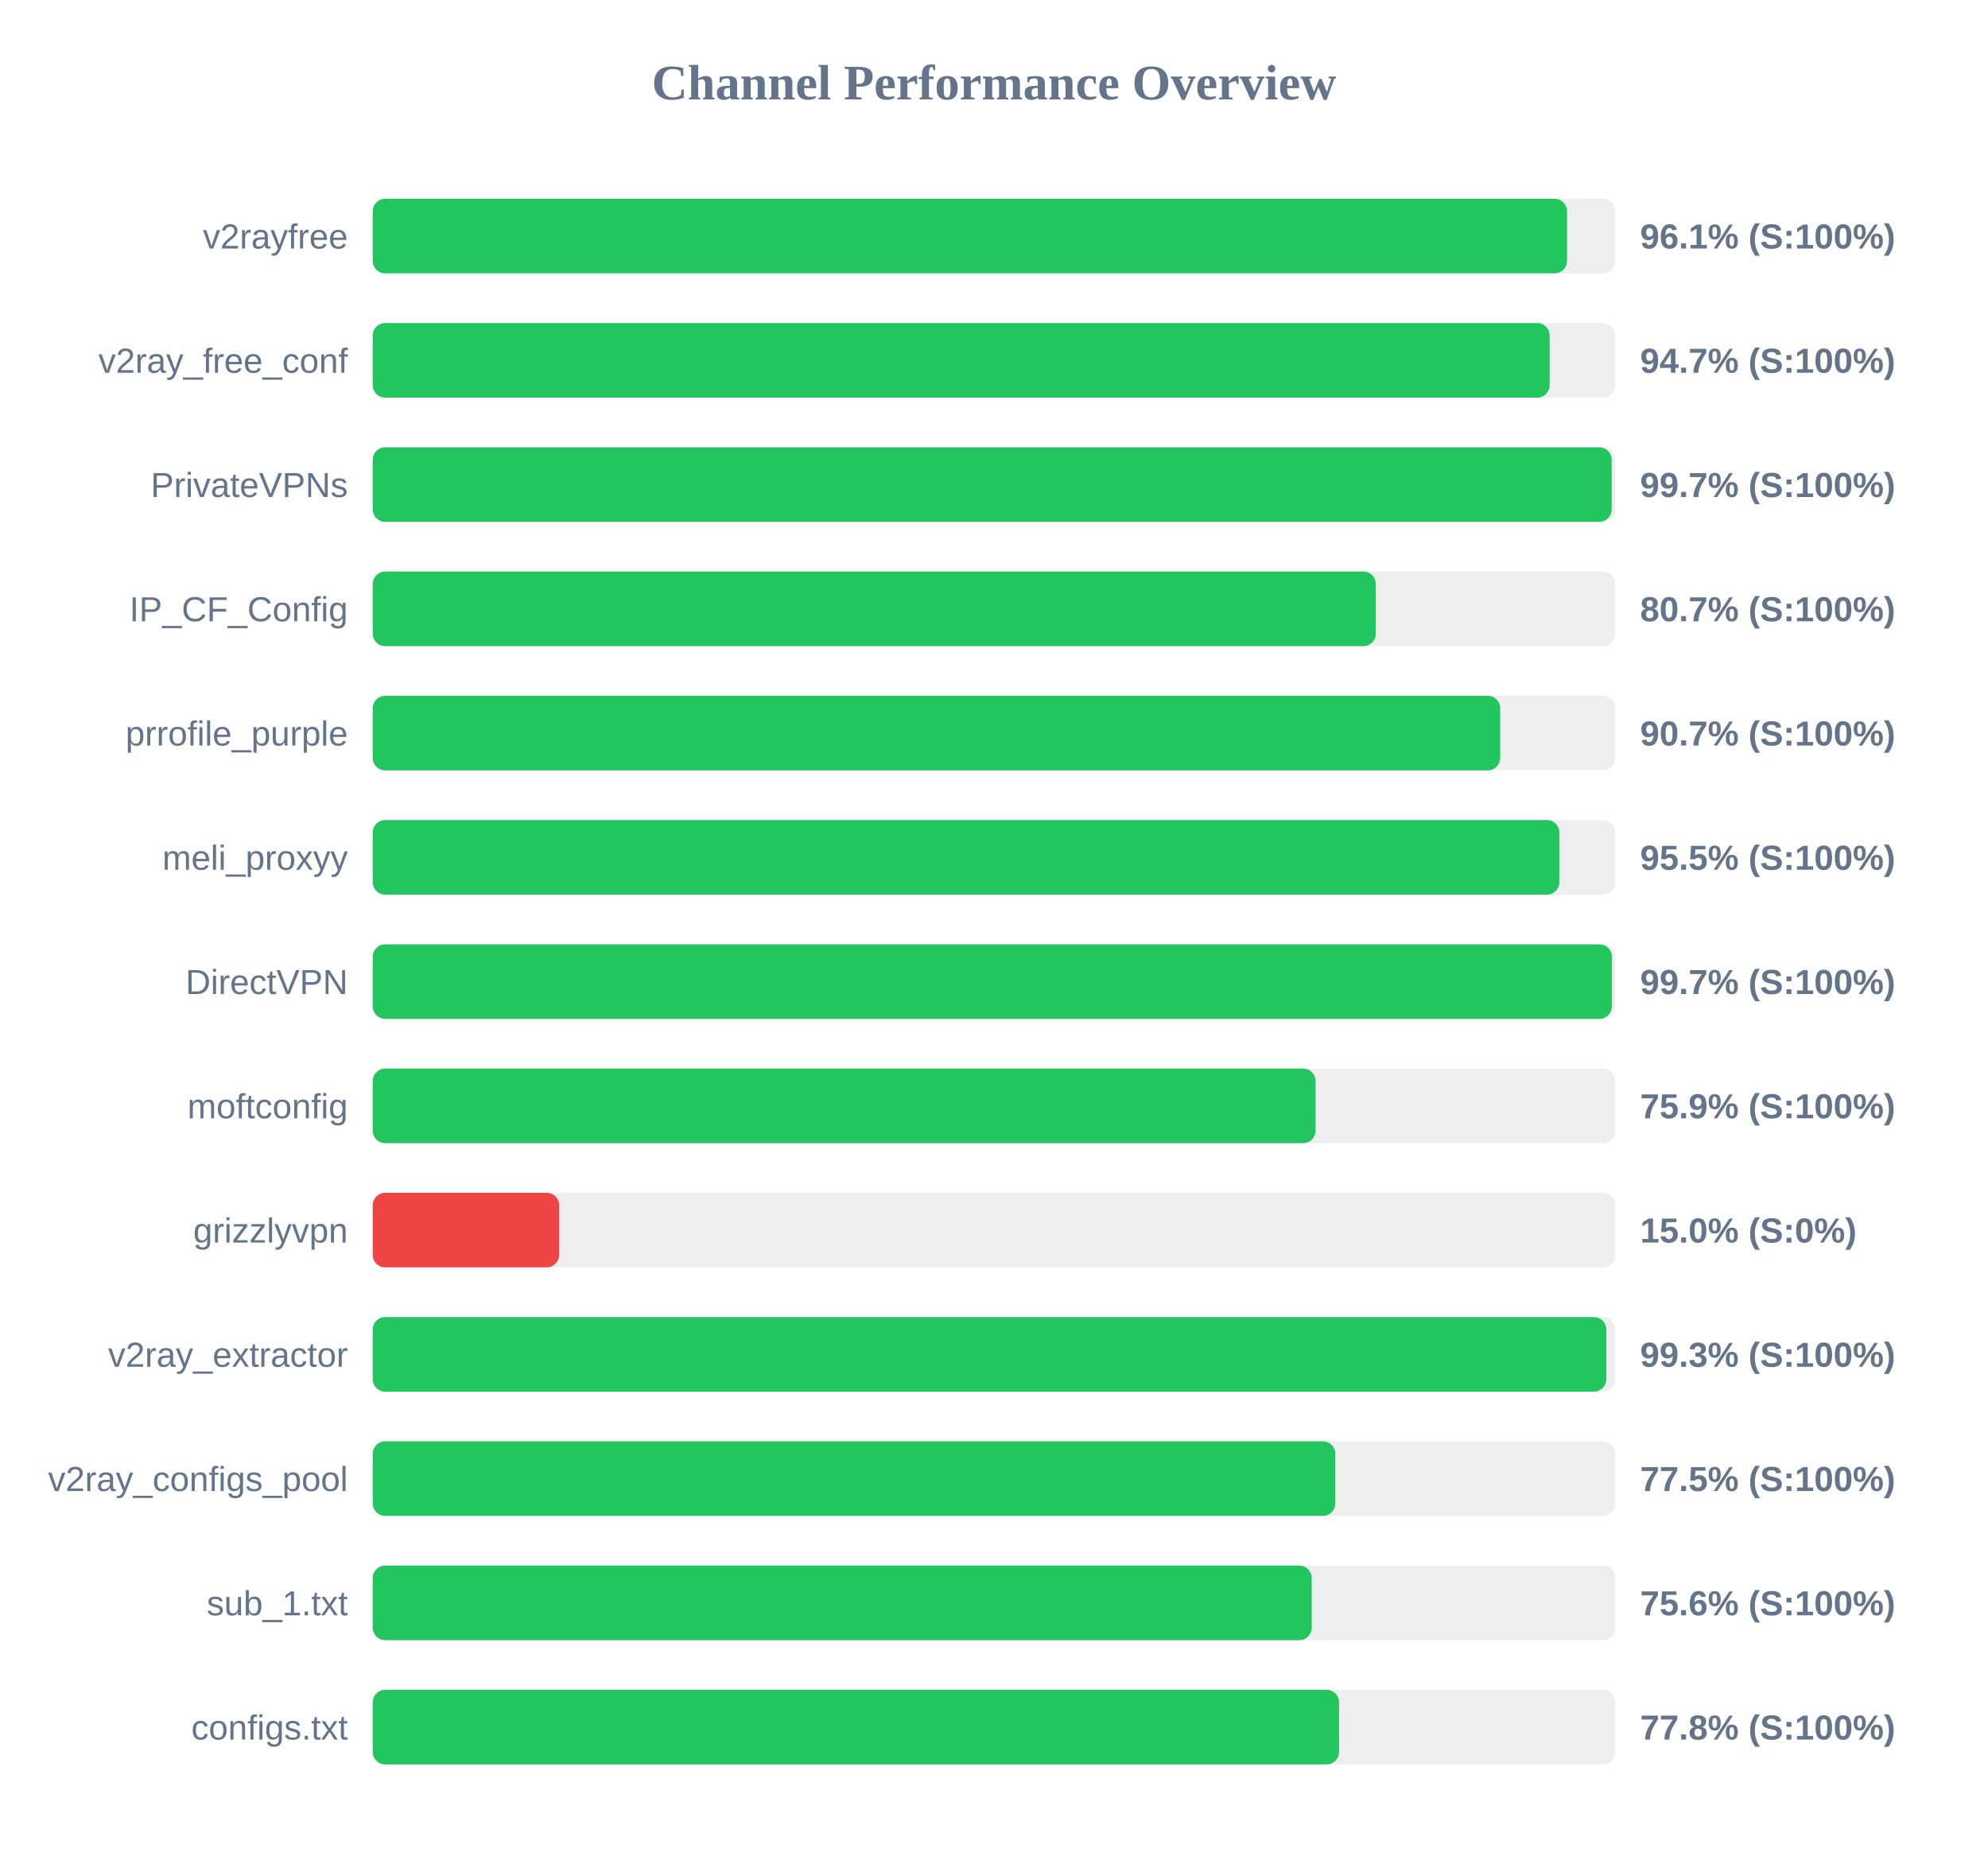
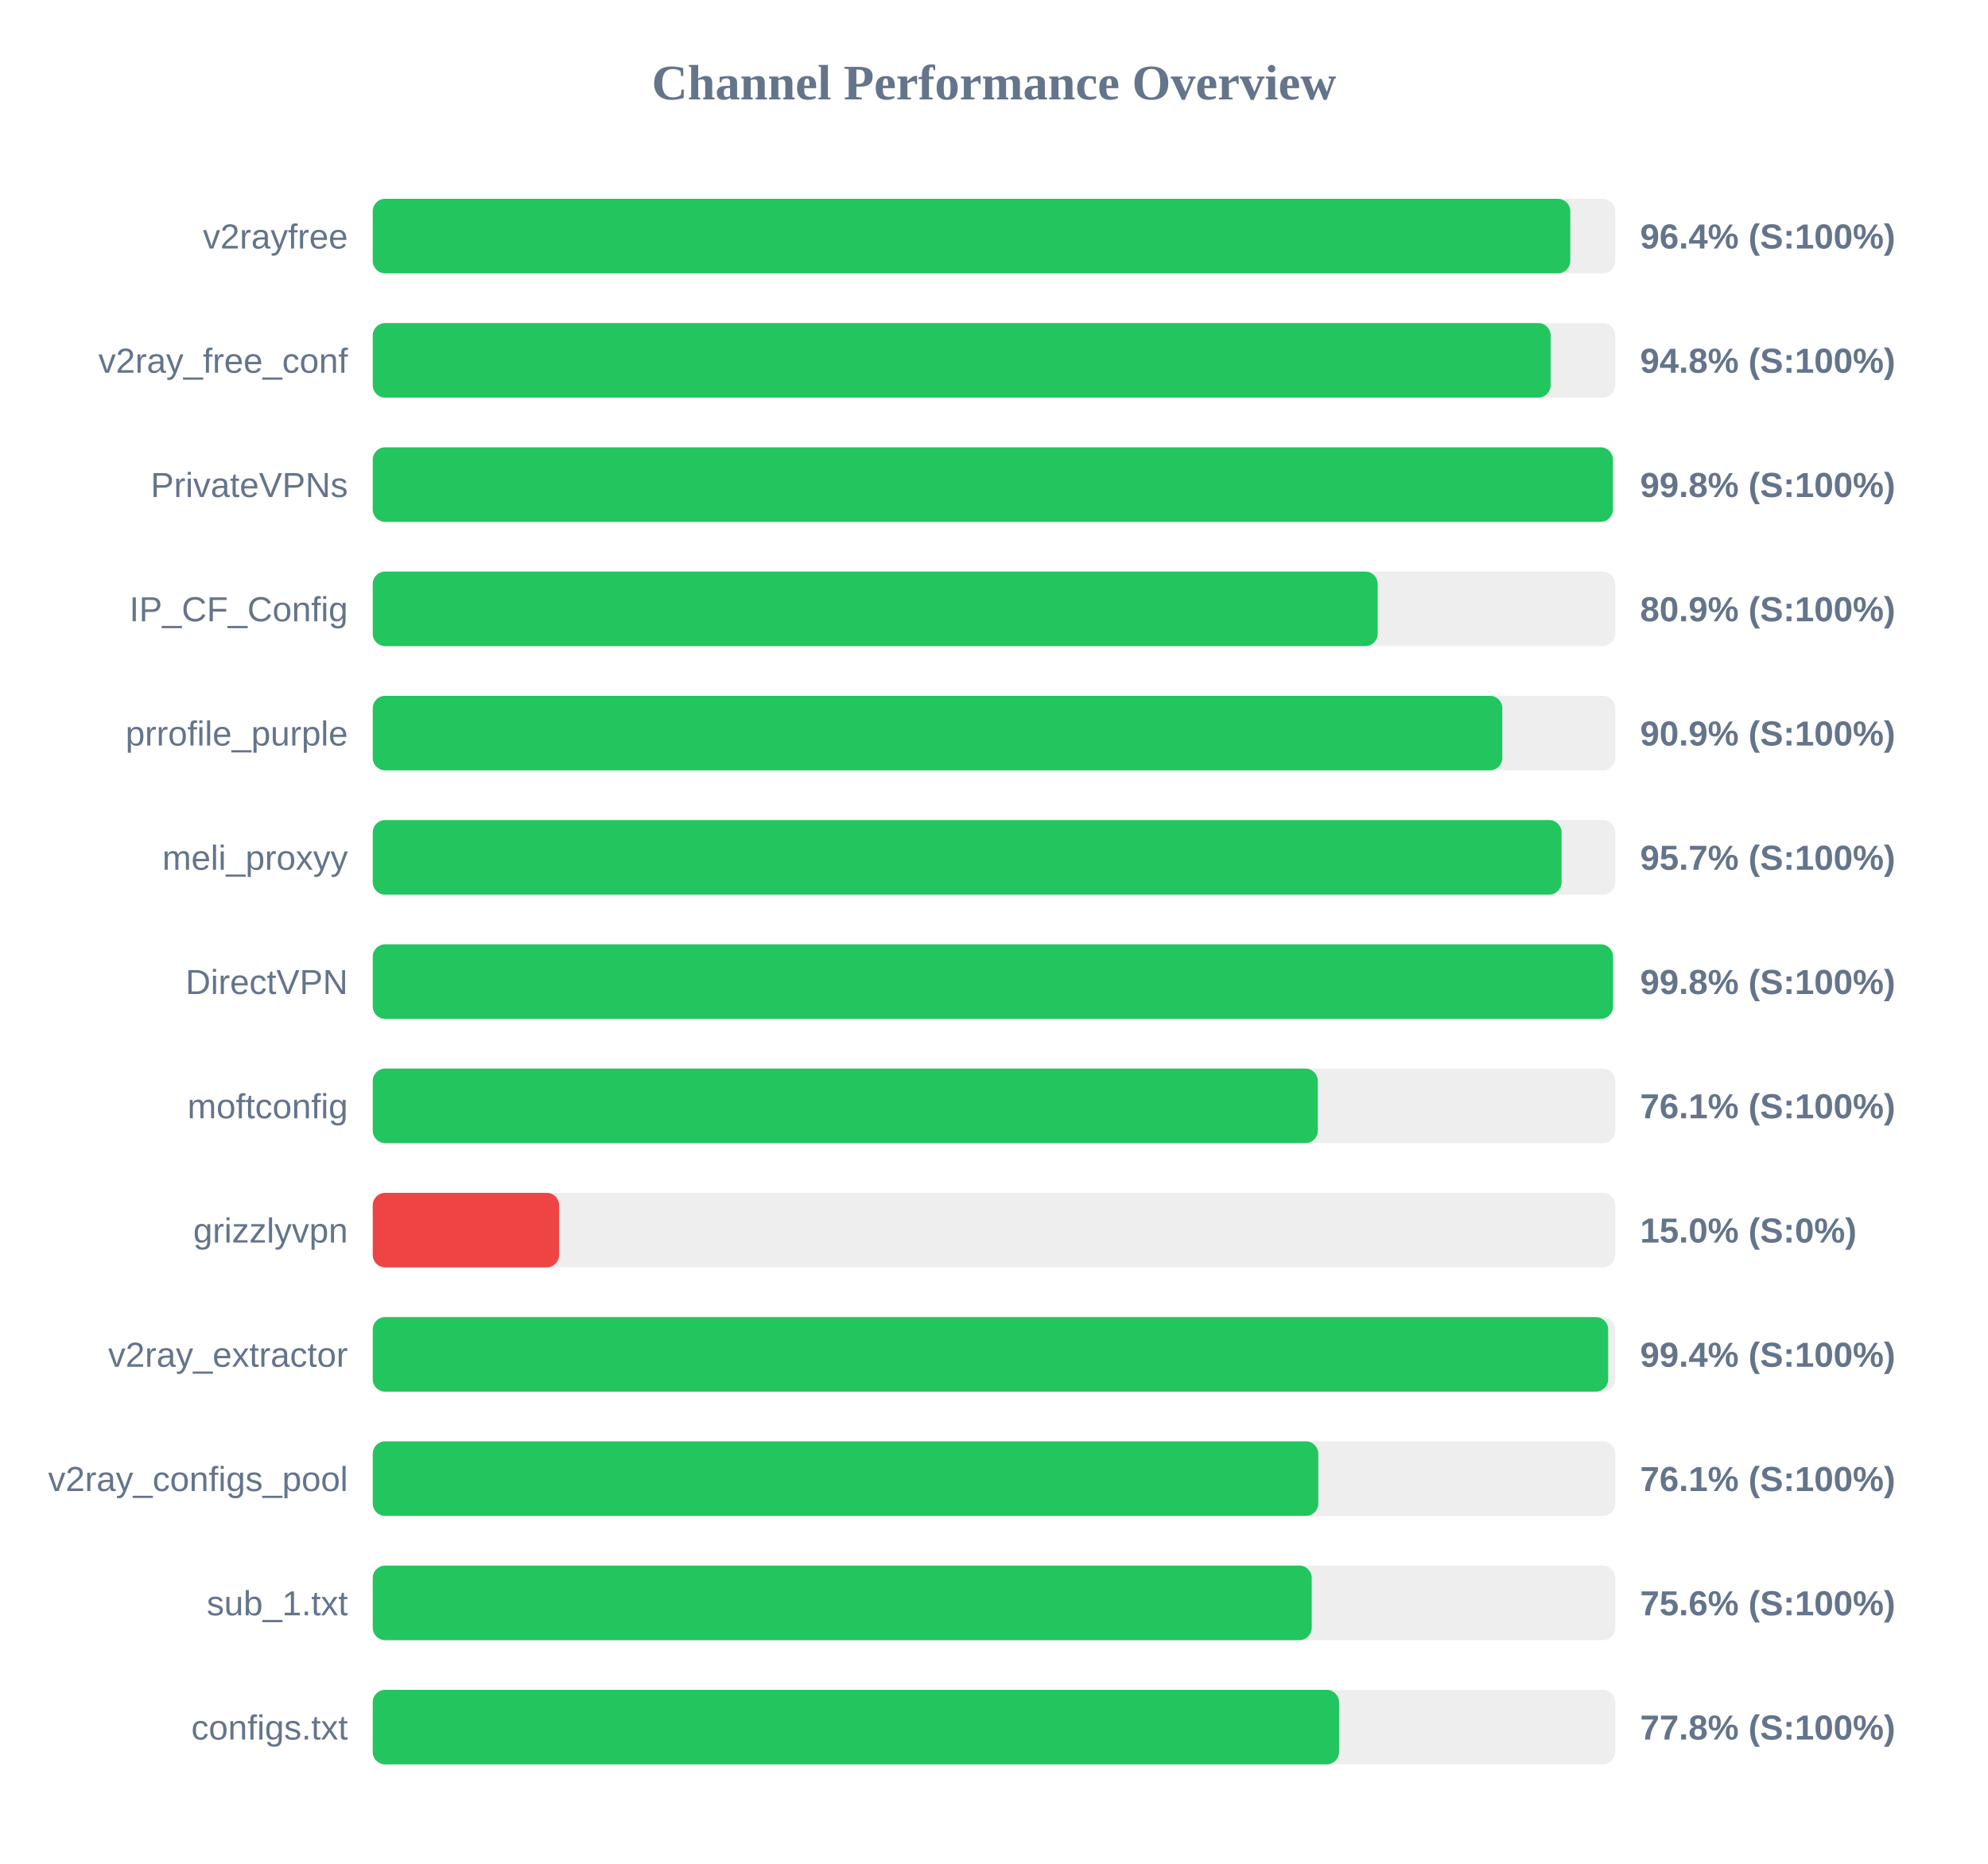
<svg xmlns="http://www.w3.org/2000/svg" width="800" height="750" version="1.1">
  <style>
        .row { font: 14px Arial; fill: #64748b; }
        .score { font: bold 14px Arial; fill: #64748b; }
    </style>
  <text x="400" y="40" text-anchor="middle" font-size="20px" font-weight="bold" fill="#64748b">Channel Performance Overview</text>
  <rect x="150" y="80" width="500" height="30" fill="#eee" rx="5" />
-   <rect x="150" y="80" width="480.6" height="30" fill="#22c55e" rx="5" />
+   <rect x="150" y="80" width="481.9" height="30" fill="#22c55e" rx="5" />
  <text x="140" y="100" text-anchor="end" class="row">v2rayfree</text>
-   <text x="660" y="100" text-anchor="start" class="score">96.1% (S:100%)</text>
+   <text x="660" y="100" text-anchor="start" class="score">96.4% (S:100%)</text>
  <rect x="150" y="130" width="500" height="30" fill="#eee" rx="5" />
-   <rect x="150" y="130" width="473.6" height="30" fill="#22c55e" rx="5" />
+   <rect x="150" y="130" width="474.0" height="30" fill="#22c55e" rx="5" />
  <text x="140" y="150" text-anchor="end" class="row">v2ray_free_conf</text>
-   <text x="660" y="150" text-anchor="start" class="score">94.7% (S:100%)</text>
+   <text x="660" y="150" text-anchor="start" class="score">94.8% (S:100%)</text>
  <rect x="150" y="180" width="500" height="30" fill="#eee" rx="5" />
-   <rect x="150" y="180" width="498.55" height="30" fill="#22c55e" rx="5" />
+   <rect x="150" y="180" width="499.05" height="30" fill="#22c55e" rx="5" />
  <text x="140" y="200" text-anchor="end" class="row">PrivateVPNs</text>
-   <text x="660" y="200" text-anchor="start" class="score">99.7% (S:100%)</text>
+   <text x="660" y="200" text-anchor="start" class="score">99.8% (S:100%)</text>
  <rect x="150" y="230" width="500" height="30" fill="#eee" rx="5" />
-   <rect x="150" y="230" width="403.65" height="30" fill="#22c55e" rx="5" />
+   <rect x="150" y="230" width="404.4" height="30" fill="#22c55e" rx="5" />
  <text x="140" y="250" text-anchor="end" class="row">IP_CF_Config</text>
-   <text x="660" y="250" text-anchor="start" class="score">80.7% (S:100%)</text>
+   <text x="660" y="250" text-anchor="start" class="score">80.9% (S:100%)</text>
  <rect x="150" y="280" width="500" height="30" fill="#eee" rx="5" />
-   <rect x="150" y="280" width="453.7" height="30" fill="#22c55e" rx="5" />
+   <rect x="150" y="280" width="454.55" height="30" fill="#22c55e" rx="5" />
  <text x="140" y="300" text-anchor="end" class="row">prrofile_purple</text>
-   <text x="660" y="300" text-anchor="start" class="score">90.7% (S:100%)</text>
+   <text x="660" y="300" text-anchor="start" class="score">90.9% (S:100%)</text>
  <rect x="150" y="330" width="500" height="30" fill="#eee" rx="5" />
-   <rect x="150" y="330" width="477.5" height="30" fill="#22c55e" rx="5" />
+   <rect x="150" y="330" width="478.4" height="30" fill="#22c55e" rx="5" />
  <text x="140" y="350" text-anchor="end" class="row">meli_proxyy</text>
-   <text x="660" y="350" text-anchor="start" class="score">95.5% (S:100%)</text>
+   <text x="660" y="350" text-anchor="start" class="score">95.7% (S:100%)</text>
  <rect x="150" y="380" width="500" height="30" fill="#eee" rx="5" />
-   <rect x="150" y="380" width="498.65" height="30" fill="#22c55e" rx="5" />
+   <rect x="150" y="380" width="499.1" height="30" fill="#22c55e" rx="5" />
  <text x="140" y="400" text-anchor="end" class="row">DirectVPN</text>
-   <text x="660" y="400" text-anchor="start" class="score">99.7% (S:100%)</text>
+   <text x="660" y="400" text-anchor="start" class="score">99.8% (S:100%)</text>
  <rect x="150" y="430" width="500" height="30" fill="#eee" rx="5" />
-   <rect x="150" y="430" width="379.4" height="30" fill="#22c55e" rx="5" />
+   <rect x="150" y="430" width="380.3" height="30" fill="#22c55e" rx="5" />
  <text x="140" y="450" text-anchor="end" class="row">moftconfig</text>
-   <text x="660" y="450" text-anchor="start" class="score">75.9% (S:100%)</text>
+   <text x="660" y="450" text-anchor="start" class="score">76.1% (S:100%)</text>
  <rect x="150" y="480" width="500" height="30" fill="#eee" rx="5" />
  <rect x="150" y="480" width="75.0" height="30" fill="#ef4444" rx="5" />
  <text x="140" y="500" text-anchor="end" class="row">grizzlyvpn</text>
  <text x="660" y="500" text-anchor="start" class="score">15.0% (S:0%)</text>
  <rect x="150" y="530" width="500" height="30" fill="#eee" rx="5" />
-   <rect x="150" y="530" width="496.4" height="30" fill="#22c55e" rx="5" />
+   <rect x="150" y="530" width="497.15" height="30" fill="#22c55e" rx="5" />
  <text x="140" y="550" text-anchor="end" class="row">v2ray_extractor</text>
-   <text x="660" y="550" text-anchor="start" class="score">99.3% (S:100%)</text>
+   <text x="660" y="550" text-anchor="start" class="score">99.4% (S:100%)</text>
  <rect x="150" y="580" width="500" height="30" fill="#eee" rx="5" />
-   <rect x="150" y="580" width="387.35" height="30" fill="#22c55e" rx="5" />
+   <rect x="150" y="580" width="380.5" height="30" fill="#22c55e" rx="5" />
  <text x="140" y="600" text-anchor="end" class="row">v2ray_configs_pool</text>
-   <text x="660" y="600" text-anchor="start" class="score">77.5% (S:100%)</text>
+   <text x="660" y="600" text-anchor="start" class="score">76.1% (S:100%)</text>
  <rect x="150" y="630" width="500" height="30" fill="#eee" rx="5" />
  <rect x="150" y="630" width="377.85" height="30" fill="#22c55e" rx="5" />
  <text x="140" y="650" text-anchor="end" class="row">sub_1.txt</text>
  <text x="660" y="650" text-anchor="start" class="score">75.6% (S:100%)</text>
  <rect x="150" y="680" width="500" height="30" fill="#eee" rx="5" />
  <rect x="150" y="680" width="388.85" height="30" fill="#22c55e" rx="5" />
  <text x="140" y="700" text-anchor="end" class="row">configs.txt</text>
  <text x="660" y="700" text-anchor="start" class="score">77.8% (S:100%)</text>
</svg>
